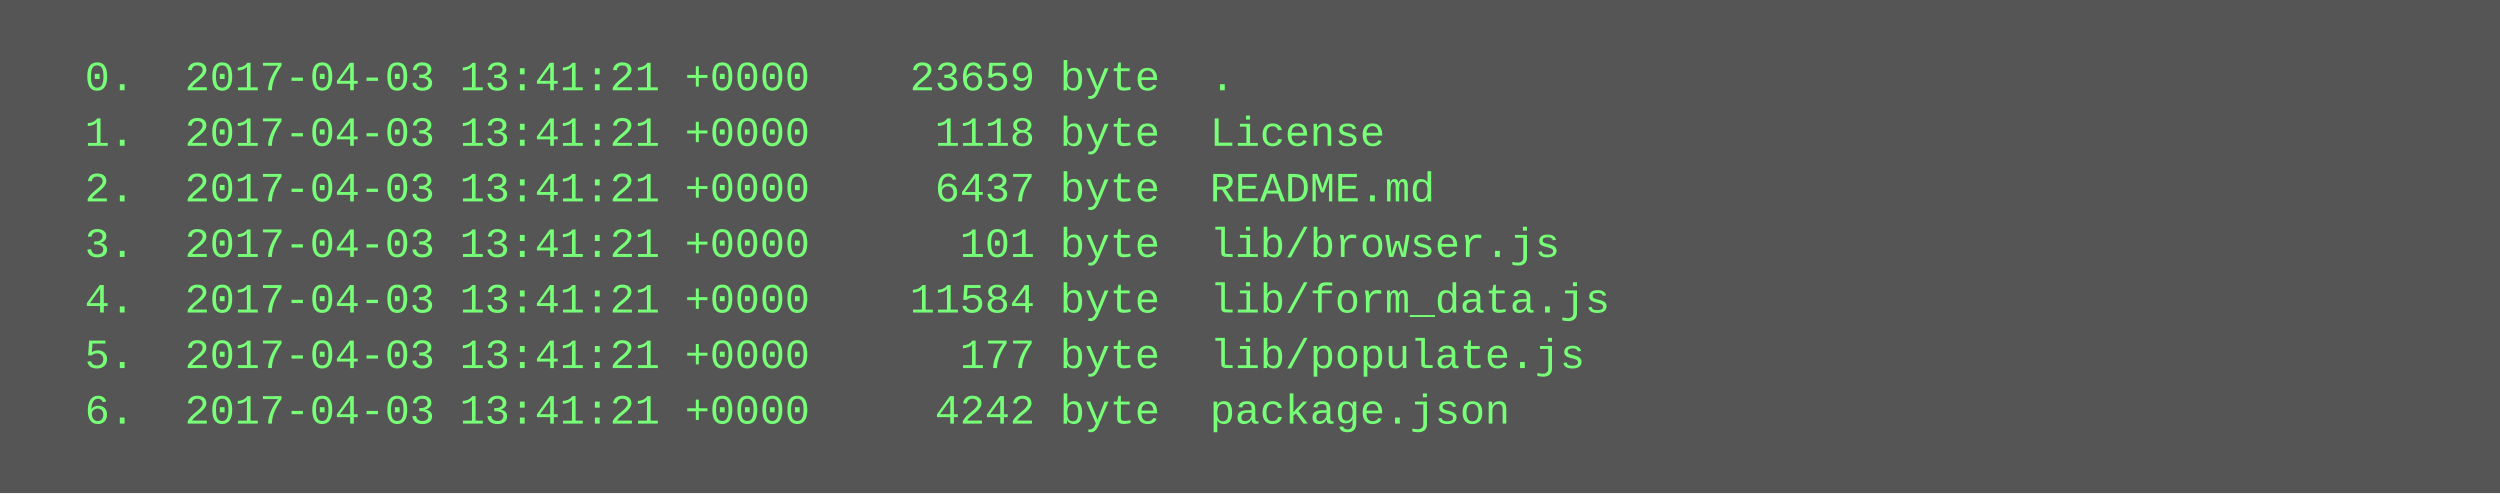
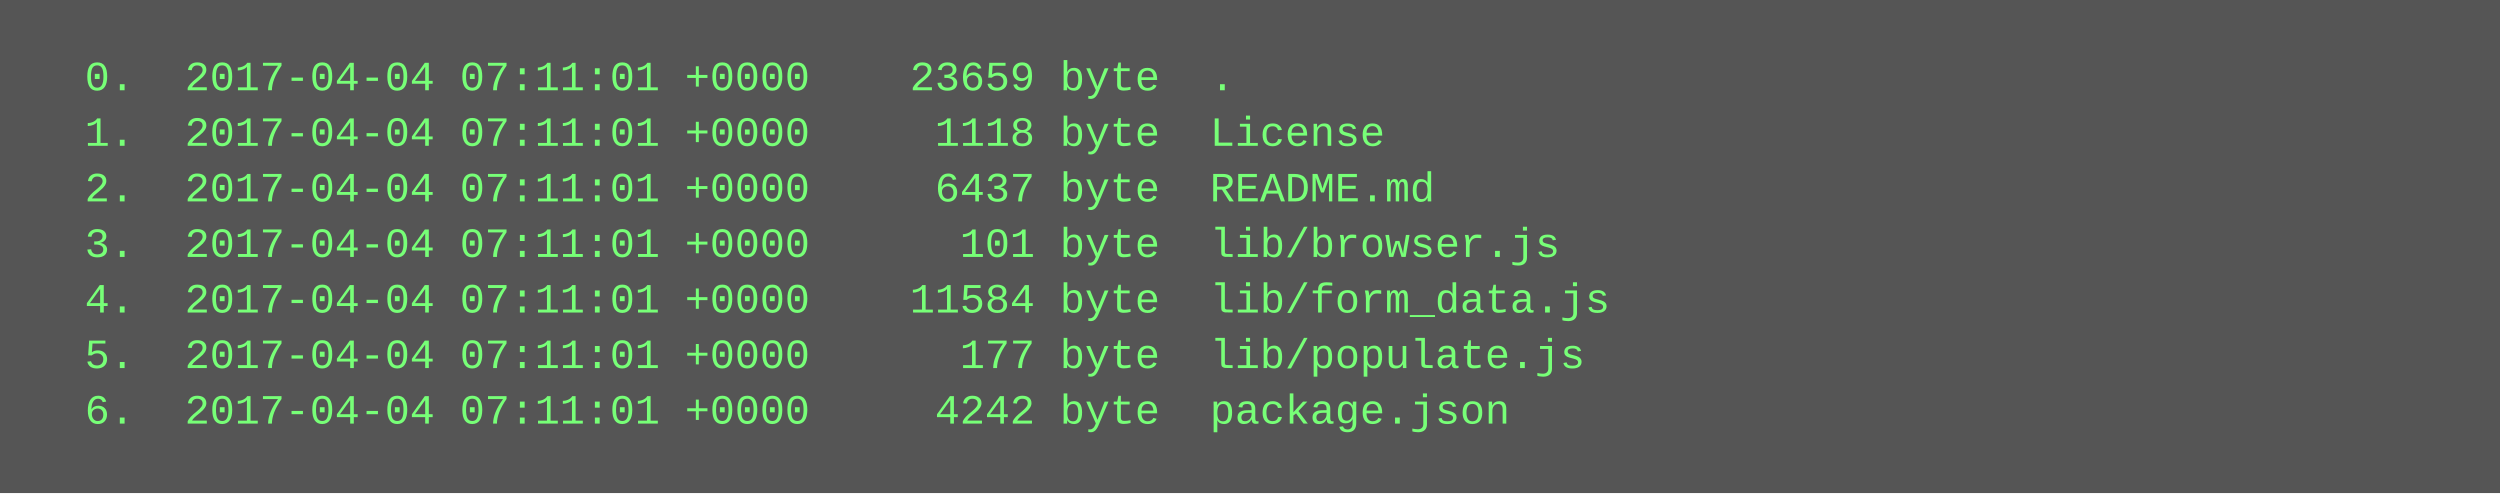
<svg xmlns="http://www.w3.org/2000/svg" height="142" width="720">
  <rect height="142" fill="#555" width="720" />
  <text fill="#7f7" font-family="Courier New" font-size="12" xml:space="preserve">
-     <tspan x="10" y="26">  0.  2017-04-03 13:41:21 +0000    23659 byte  .</tspan>
-     <tspan x="10" y="42">  1.  2017-04-03 13:41:21 +0000     1118 byte  License</tspan>
-     <tspan x="10" y="58">  2.  2017-04-03 13:41:21 +0000     6437 byte  README.md</tspan>
-     <tspan x="10" y="74">  3.  2017-04-03 13:41:21 +0000      101 byte  lib/browser.js</tspan>
-     <tspan x="10" y="90">  4.  2017-04-03 13:41:21 +0000    11584 byte  lib/form_data.js</tspan>
-     <tspan x="10" y="106">  5.  2017-04-03 13:41:21 +0000      177 byte  lib/populate.js</tspan>
-     <tspan x="10" y="122">  6.  2017-04-03 13:41:21 +0000     4242 byte  package.json</tspan>
+     <tspan x="10" y="26">  0.  2017-04-04 07:11:01 +0000    23659 byte  .</tspan>
+     <tspan x="10" y="42">  1.  2017-04-04 07:11:01 +0000     1118 byte  License</tspan>
+     <tspan x="10" y="58">  2.  2017-04-04 07:11:01 +0000     6437 byte  README.md</tspan>
+     <tspan x="10" y="74">  3.  2017-04-04 07:11:01 +0000      101 byte  lib/browser.js</tspan>
+     <tspan x="10" y="90">  4.  2017-04-04 07:11:01 +0000    11584 byte  lib/form_data.js</tspan>
+     <tspan x="10" y="106">  5.  2017-04-04 07:11:01 +0000      177 byte  lib/populate.js</tspan>
+     <tspan x="10" y="122">  6.  2017-04-04 07:11:01 +0000     4242 byte  package.json</tspan>
  </text>
</svg>
